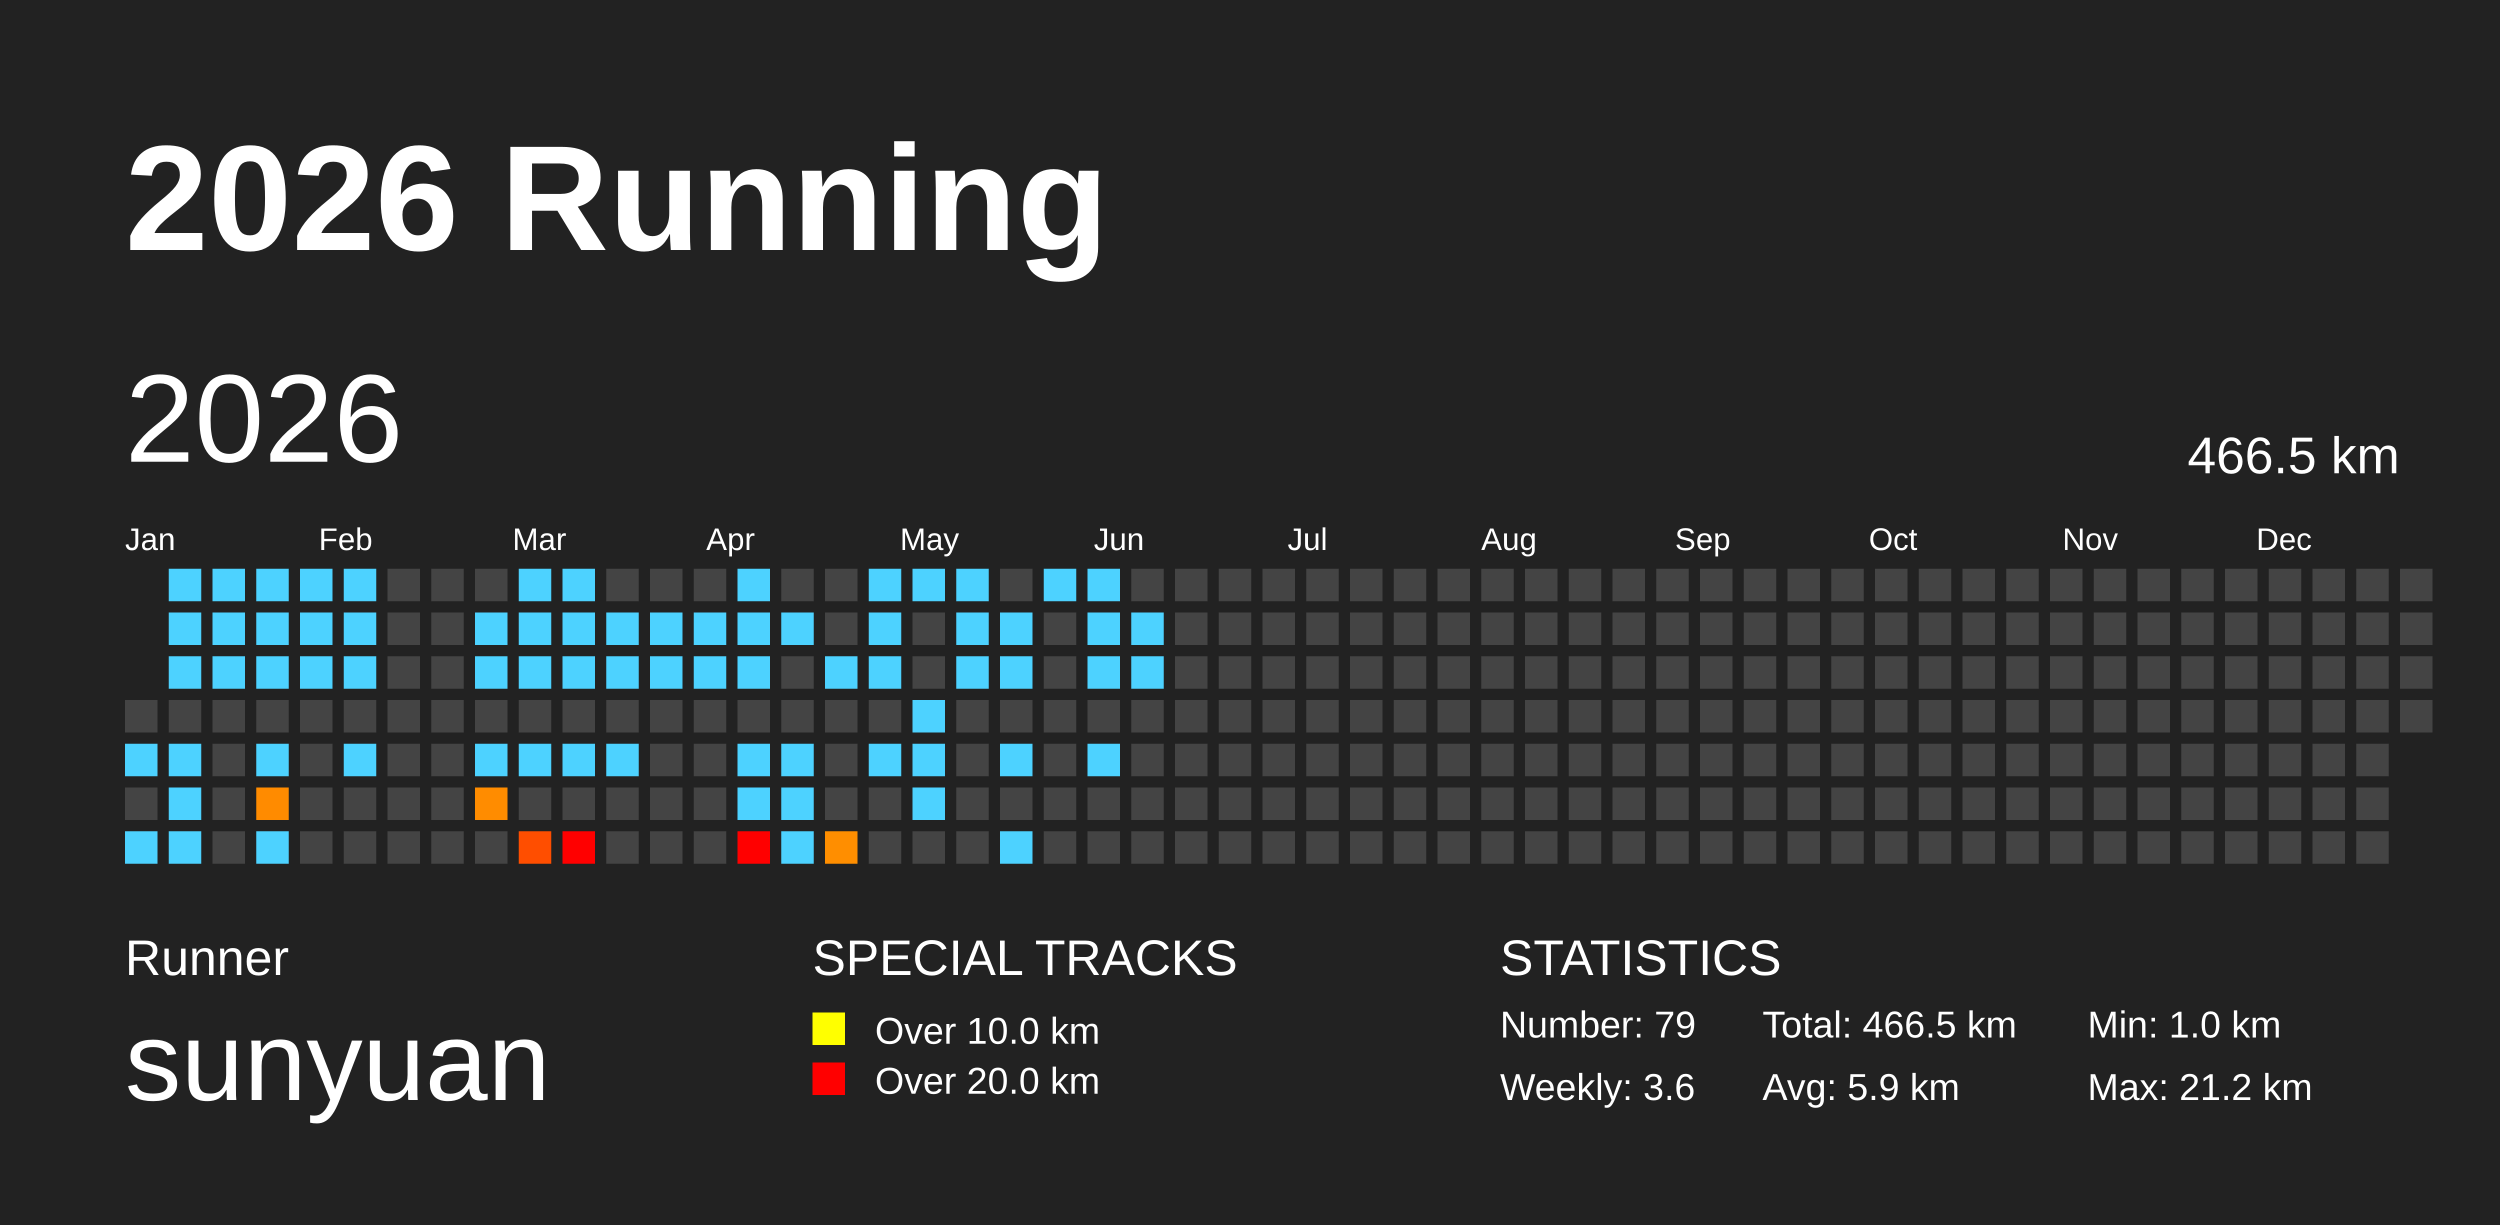
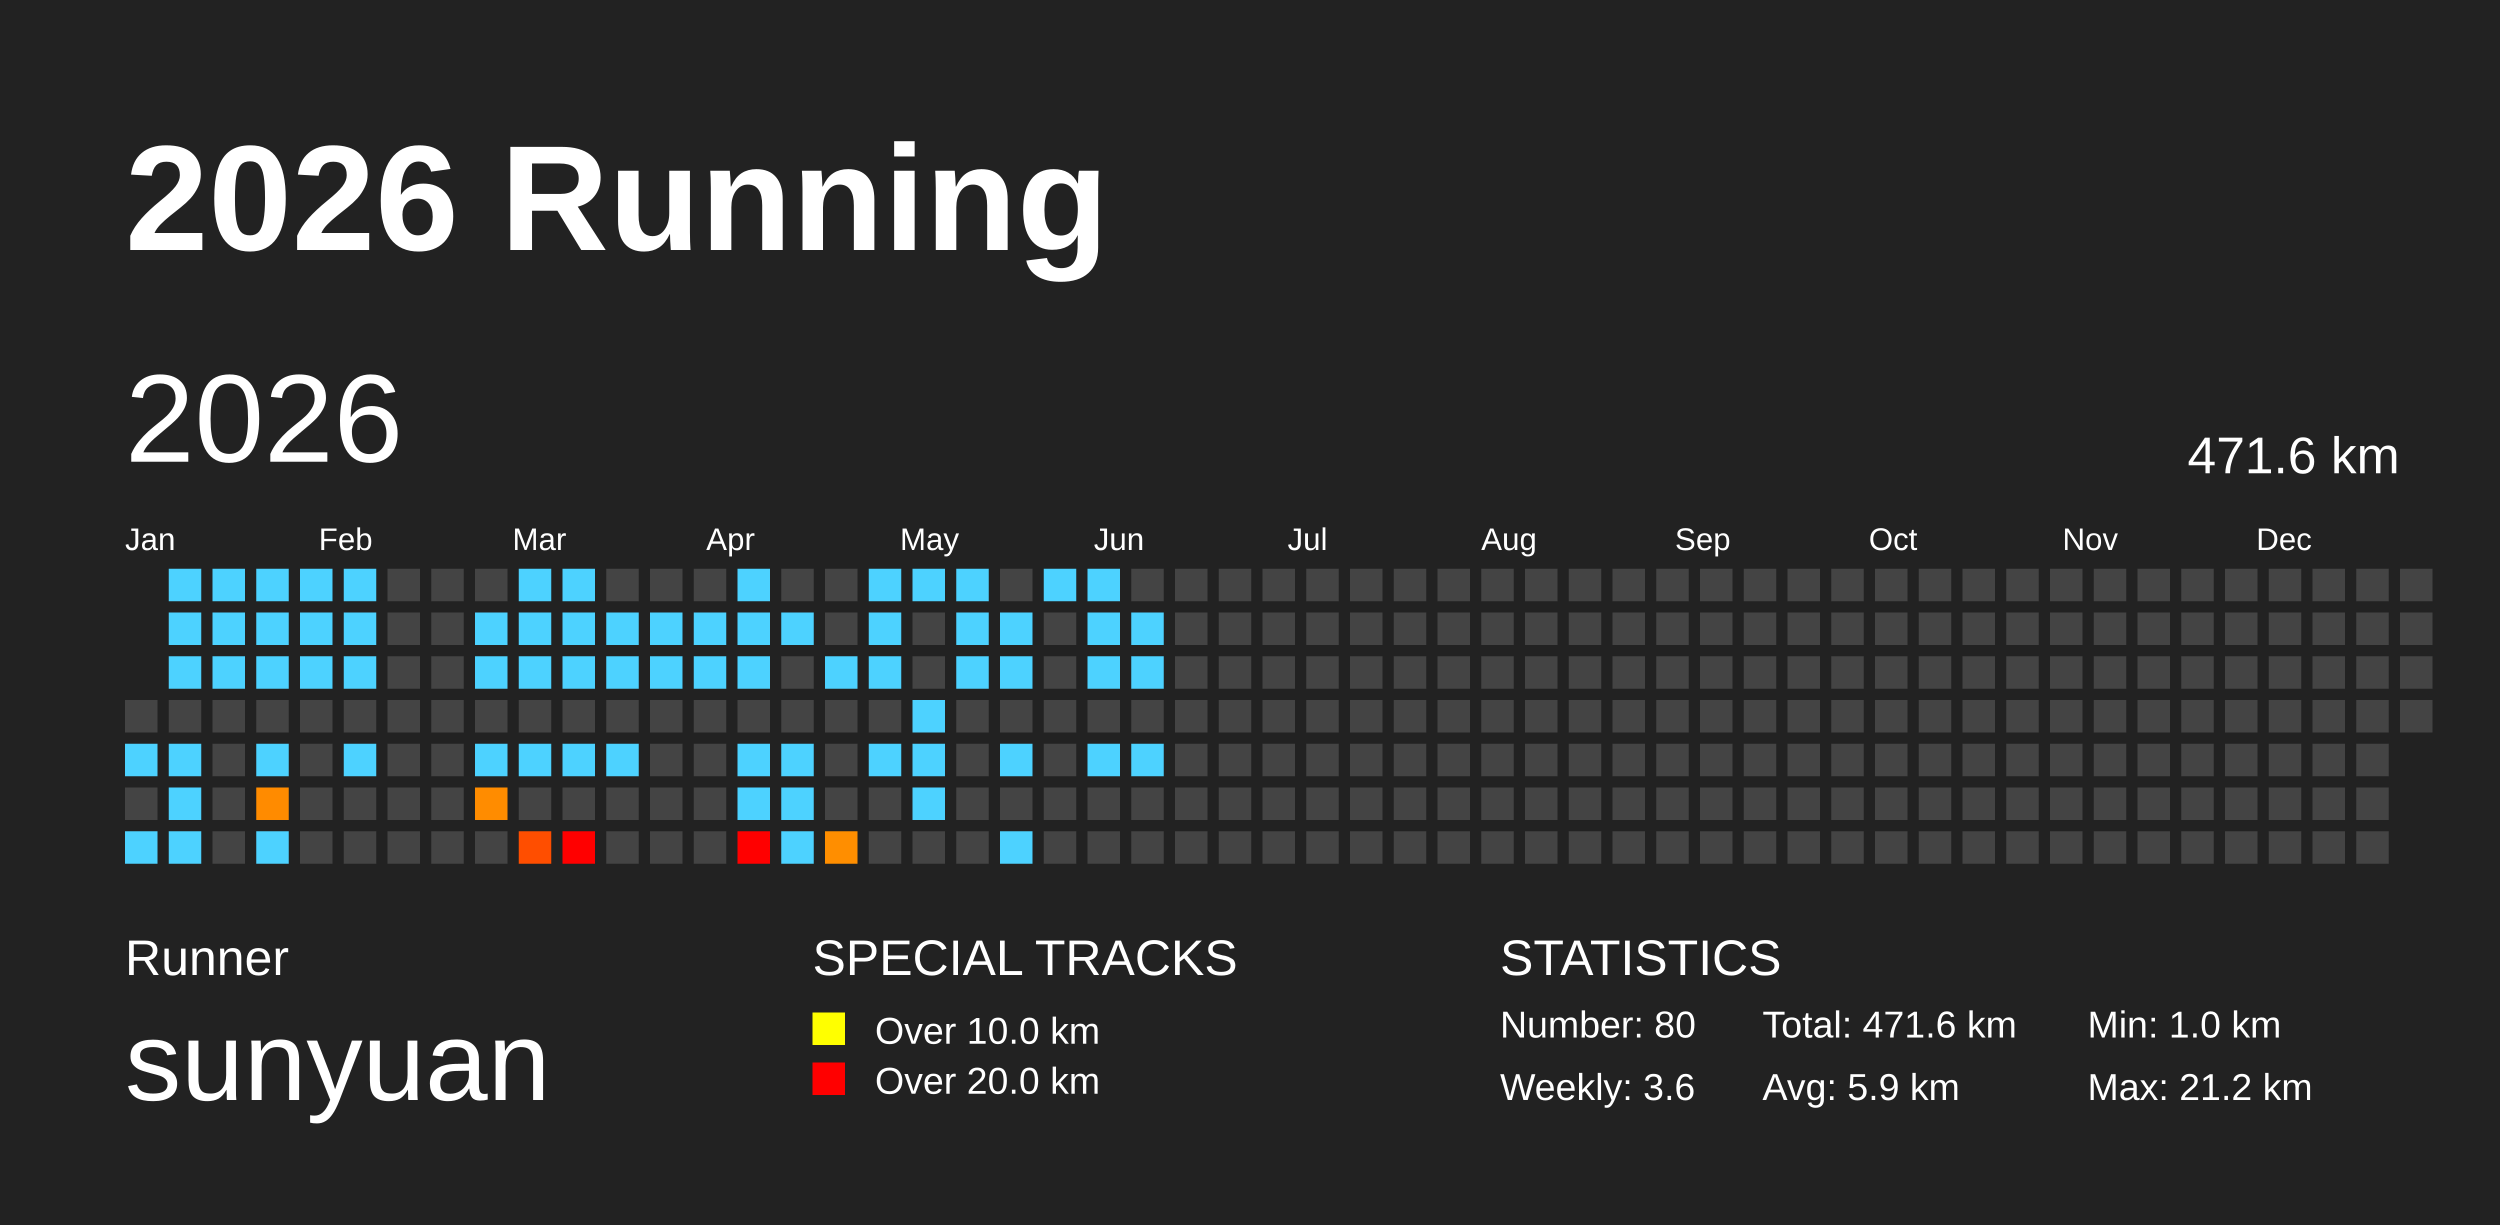
<svg xmlns="http://www.w3.org/2000/svg" baseProfile="full" height="98mm" version="1.1" viewBox="0,0,200,98" width="200mm">
  <defs />
  <rect fill="#222222" height="98" width="200" x="0" y="0" />
  <text fill="#FFFFFF" style="font-size:12px; font-family:Arial; font-weight:bold;" x="10" y="20">2026 Running</text>
  <text fill="#FFFFFF" style="font-size:4px; font-family:Arial" x="10" y="78">Runner</text>
  <text fill="#FFFFFF" style="font-size:9px; font-family:Arial" x="10" y="88">sunyuan</text>
  <text fill="#FFFFFF" style="font-size:4px; font-family:Arial" x="65" y="78">SPECIAL TRACKS</text>
  <rect fill="yellow" height="2.6" width="2.6" x="65" y="81" />
  <text fill="#FFFFFF" style="font-size:3px; font-family:Arial" x="70" y="83.5">Over 10.0 km</text>
  <rect fill="red" height="2.6" width="2.6" x="65" y="85" />
  <text fill="#FFFFFF" style="font-size:3px; font-family:Arial" x="70" y="87.5">Over 20.0 km</text>
  <text fill="#FFFFFF" style="font-size:4px; font-family:Arial" x="120" y="78">STATISTICS</text>
-   <text fill="#FFFFFF" style="font-size:3px; font-family:Arial" x="120" y="83">Number: 79</text>
+   <text fill="#FFFFFF" style="font-size:3px; font-family:Arial" x="120" y="83">Number: 80</text>
  <text fill="#FFFFFF" style="font-size:3px; font-family:Arial" x="120" y="88">Weekly: 3.6</text>
-   <text fill="#FFFFFF" style="font-size:3px; font-family:Arial" x="141" y="83">Total: 466.5 km</text>
+   <text fill="#FFFFFF" style="font-size:3px; font-family:Arial" x="141" y="83">Total: 471.6 km</text>
  <text fill="#FFFFFF" style="font-size:3px; font-family:Arial" x="141" y="88">Avg: 5.9 km</text>
  <text fill="#FFFFFF" style="font-size:3px; font-family:Arial" x="167" y="83">Min: 1.0 km</text>
  <text fill="#FFFFFF" style="font-size:3px; font-family:Arial" x="167" y="88">Max: 21.2 km</text>
  <text dominant-baseline="hanging" fill="#FFFFFF" style="font-size:10.0px; font-family:Arial;" x="10" y="30">2026</text>
-   <text dominant-baseline="hanging" fill="#FFFFFF" style="font-size:4.125px; font-family:Arial;" x="175" y="35">466.5 km</text>
+   <text dominant-baseline="hanging" fill="#FFFFFF" style="font-size:4.125px; font-family:Arial;" x="175" y="35">471.6 km</text>
  <text fill="#FFFFFF" style="font-size:2.5px; font-family:Arial" x="10.0" y="44">Jan</text>
  <text fill="#FFFFFF" style="font-size:2.5px; font-family:Arial" x="25.5" y="44">Feb</text>
  <text fill="#FFFFFF" style="font-size:2.5px; font-family:Arial" x="41.0" y="44">Mar</text>
  <text fill="#FFFFFF" style="font-size:2.5px; font-family:Arial" x="56.5" y="44">Apr</text>
  <text fill="#FFFFFF" style="font-size:2.5px; font-family:Arial" x="72.0" y="44">May</text>
  <text fill="#FFFFFF" style="font-size:2.5px; font-family:Arial" x="87.5" y="44">Jun</text>
  <text fill="#FFFFFF" style="font-size:2.5px; font-family:Arial" x="103.0" y="44">Jul</text>
  <text fill="#FFFFFF" style="font-size:2.5px; font-family:Arial" x="118.5" y="44">Aug</text>
  <text fill="#FFFFFF" style="font-size:2.5px; font-family:Arial" x="134.0" y="44">Sep</text>
  <text fill="#FFFFFF" style="font-size:2.5px; font-family:Arial" x="149.5" y="44">Oct</text>
  <text fill="#FFFFFF" style="font-size:2.5px; font-family:Arial" x="165.0" y="44">Nov</text>
  <text fill="#FFFFFF" style="font-size:2.5px; font-family:Arial" x="180.5" y="44">Dec</text>
  <rect fill="#444444" height="2.6" width="2.6" x="10.0" y="56.0" />
  <rect fill="#4dd2ff" height="2.6" width="2.6" x="10.0" y="59.5" />
  <rect fill="#444444" height="2.6" width="2.6" x="10.0" y="63.0" />
  <rect fill="#4dd2ff" height="2.6" width="2.6" x="10.0" y="66.5" />
  <rect fill="#4dd2ff" height="2.6" width="2.6" x="13.5" y="45.5" />
  <rect fill="#4dd2ff" height="2.6" width="2.6" x="13.5" y="49.0" />
  <rect fill="#4dd2ff" height="2.6" width="2.6" x="13.5" y="52.5" />
  <rect fill="#444444" height="2.6" width="2.6" x="13.5" y="56.0" />
  <rect fill="#4dd2ff" height="2.6" width="2.6" x="13.5" y="59.5" />
  <rect fill="#4dd2ff" height="2.6" width="2.6" x="13.5" y="63.0" />
  <rect fill="#4dd2ff" height="2.6" width="2.6" x="13.5" y="66.5" />
  <rect fill="#4dd2ff" height="2.6" width="2.6" x="17.0" y="45.5" />
  <rect fill="#4dd2ff" height="2.6" width="2.6" x="17.0" y="49.0" />
  <rect fill="#4dd2ff" height="2.6" width="2.6" x="17.0" y="52.5" />
  <rect fill="#444444" height="2.6" width="2.6" x="17.0" y="56.0" />
  <rect fill="#444444" height="2.6" width="2.6" x="17.0" y="59.5" />
  <rect fill="#444444" height="2.6" width="2.6" x="17.0" y="63.0" />
  <rect fill="#444444" height="2.6" width="2.6" x="17.0" y="66.5" />
  <rect fill="#4dd2ff" height="2.6" width="2.6" x="20.5" y="45.5" />
  <rect fill="#4dd2ff" height="2.6" width="2.6" x="20.5" y="49.0" />
  <rect fill="#4dd2ff" height="2.6" width="2.6" x="20.5" y="52.5" />
  <rect fill="#444444" height="2.6" width="2.6" x="20.5" y="56.0" />
  <rect fill="#4dd2ff" height="2.6" width="2.6" x="20.5" y="59.5" />
  <rect fill="#ff8b00" height="2.6" width="2.6" x="20.5" y="63.0" />
  <rect fill="#4dd2ff" height="2.6" width="2.6" x="20.5" y="66.5" />
  <rect fill="#4dd2ff" height="2.6" width="2.6" x="24.0" y="45.5" />
  <rect fill="#4dd2ff" height="2.6" width="2.6" x="24.0" y="49.0" />
  <rect fill="#4dd2ff" height="2.6" width="2.6" x="24.0" y="52.5" />
  <rect fill="#444444" height="2.6" width="2.6" x="24.0" y="56.0" />
  <rect fill="#444444" height="2.6" width="2.6" x="24.0" y="59.5" />
  <rect fill="#444444" height="2.6" width="2.6" x="24.0" y="63.0" />
  <rect fill="#444444" height="2.6" width="2.6" x="24.0" y="66.5" />
  <rect fill="#4dd2ff" height="2.6" width="2.6" x="27.5" y="45.5" />
  <rect fill="#4dd2ff" height="2.6" width="2.6" x="27.5" y="49.0" />
  <rect fill="#4dd2ff" height="2.6" width="2.6" x="27.5" y="52.5" />
  <rect fill="#444444" height="2.6" width="2.6" x="27.5" y="56.0" />
  <rect fill="#4dd2ff" height="2.6" width="2.6" x="27.5" y="59.5" />
  <rect fill="#444444" height="2.6" width="2.6" x="27.5" y="63.0" />
  <rect fill="#444444" height="2.6" width="2.6" x="27.5" y="66.5" />
  <rect fill="#444444" height="2.6" width="2.6" x="31.0" y="45.5" />
  <rect fill="#444444" height="2.6" width="2.6" x="31.0" y="49.0" />
  <rect fill="#444444" height="2.6" width="2.6" x="31.0" y="52.5" />
  <rect fill="#444444" height="2.6" width="2.6" x="31.0" y="56.0" />
  <rect fill="#444444" height="2.6" width="2.6" x="31.0" y="59.5" />
  <rect fill="#444444" height="2.6" width="2.6" x="31.0" y="63.0" />
  <rect fill="#444444" height="2.6" width="2.6" x="31.0" y="66.5" />
  <rect fill="#444444" height="2.6" width="2.6" x="34.5" y="45.5" />
  <rect fill="#444444" height="2.6" width="2.6" x="34.5" y="49.0" />
  <rect fill="#444444" height="2.6" width="2.6" x="34.5" y="52.5" />
  <rect fill="#444444" height="2.6" width="2.6" x="34.5" y="56.0" />
  <rect fill="#444444" height="2.6" width="2.6" x="34.5" y="59.5" />
  <rect fill="#444444" height="2.6" width="2.6" x="34.5" y="63.0" />
  <rect fill="#444444" height="2.6" width="2.6" x="34.5" y="66.5" />
  <rect fill="#444444" height="2.6" width="2.6" x="38.0" y="45.5" />
  <rect fill="#4dd2ff" height="2.6" width="2.6" x="38.0" y="49.0" />
  <rect fill="#4dd2ff" height="2.6" width="2.6" x="38.0" y="52.5" />
  <rect fill="#444444" height="2.6" width="2.6" x="38.0" y="56.0" />
  <rect fill="#4dd2ff" height="2.6" width="2.6" x="38.0" y="59.5" />
  <rect fill="#ff8c00" height="2.6" width="2.6" x="38.0" y="63.0" />
  <rect fill="#444444" height="2.6" width="2.6" x="38.0" y="66.5" />
  <rect fill="#4dd2ff" height="2.6" width="2.6" x="41.5" y="45.5" />
  <rect fill="#4dd2ff" height="2.6" width="2.6" x="41.5" y="49.0" />
  <rect fill="#4dd2ff" height="2.6" width="2.6" x="41.5" y="52.5" />
  <rect fill="#444444" height="2.6" width="2.6" x="41.5" y="56.0" />
  <rect fill="#4dd2ff" height="2.6" width="2.6" x="41.5" y="59.5" />
  <rect fill="#444444" height="2.6" width="2.6" x="41.5" y="63.0" />
  <rect fill="#ff4e00" height="2.6" width="2.6" x="41.5" y="66.5" />
  <rect fill="#4dd2ff" height="2.6" width="2.6" x="45.0" y="45.5" />
  <rect fill="#4dd2ff" height="2.6" width="2.6" x="45.0" y="49.0" />
  <rect fill="#4dd2ff" height="2.6" width="2.6" x="45.0" y="52.5" />
  <rect fill="#444444" height="2.6" width="2.6" x="45.0" y="56.0" />
  <rect fill="#4dd2ff" height="2.6" width="2.6" x="45.0" y="59.5" />
  <rect fill="#444444" height="2.6" width="2.6" x="45.0" y="63.0" />
  <rect fill="red" height="2.6" width="2.6" x="45.0" y="66.5" />
  <rect fill="#444444" height="2.6" width="2.6" x="48.5" y="45.5" />
  <rect fill="#4dd2ff" height="2.6" width="2.6" x="48.5" y="49.0" />
  <rect fill="#4dd2ff" height="2.6" width="2.6" x="48.5" y="52.5" />
  <rect fill="#444444" height="2.6" width="2.6" x="48.5" y="56.0" />
  <rect fill="#4dd2ff" height="2.6" width="2.6" x="48.5" y="59.5" />
  <rect fill="#444444" height="2.6" width="2.6" x="48.5" y="63.0" />
  <rect fill="#444444" height="2.6" width="2.6" x="48.5" y="66.5" />
  <rect fill="#444444" height="2.6" width="2.6" x="52.0" y="45.5" />
  <rect fill="#4dd2ff" height="2.6" width="2.6" x="52.0" y="49.0" />
  <rect fill="#4dd2ff" height="2.6" width="2.6" x="52.0" y="52.5" />
  <rect fill="#444444" height="2.6" width="2.6" x="52.0" y="56.0" />
  <rect fill="#444444" height="2.6" width="2.6" x="52.0" y="59.5" />
  <rect fill="#444444" height="2.6" width="2.6" x="52.0" y="63.0" />
  <rect fill="#444444" height="2.6" width="2.6" x="52.0" y="66.5" />
  <rect fill="#444444" height="2.6" width="2.6" x="55.5" y="45.5" />
  <rect fill="#4dd2ff" height="2.6" width="2.6" x="55.5" y="49.0" />
  <rect fill="#4dd2ff" height="2.6" width="2.6" x="55.5" y="52.5" />
  <rect fill="#444444" height="2.6" width="2.6" x="55.5" y="56.0" />
  <rect fill="#444444" height="2.6" width="2.6" x="55.5" y="59.5" />
  <rect fill="#444444" height="2.6" width="2.6" x="55.5" y="63.0" />
  <rect fill="#444444" height="2.6" width="2.6" x="55.5" y="66.5" />
  <rect fill="#4dd2ff" height="2.6" width="2.6" x="59.0" y="45.5" />
  <rect fill="#4dd2ff" height="2.6" width="2.6" x="59.0" y="49.0" />
  <rect fill="#4dd2ff" height="2.6" width="2.6" x="59.0" y="52.5" />
  <rect fill="#444444" height="2.6" width="2.6" x="59.0" y="56.0" />
  <rect fill="#4dd2ff" height="2.6" width="2.6" x="59.0" y="59.5" />
  <rect fill="#4dd2ff" height="2.6" width="2.6" x="59.0" y="63.0" />
  <rect fill="red" height="2.6" width="2.6" x="59.0" y="66.5" />
  <rect fill="#444444" height="2.6" width="2.6" x="62.5" y="45.5" />
  <rect fill="#4dd2ff" height="2.6" width="2.6" x="62.5" y="49.0" />
  <rect fill="#444444" height="2.6" width="2.6" x="62.5" y="52.5" />
  <rect fill="#444444" height="2.6" width="2.6" x="62.5" y="56.0" />
  <rect fill="#4dd2ff" height="2.6" width="2.6" x="62.5" y="59.5" />
  <rect fill="#4dd2ff" height="2.6" width="2.6" x="62.5" y="63.0" />
  <rect fill="#4dd2ff" height="2.6" width="2.6" x="62.5" y="66.5" />
  <rect fill="#444444" height="2.6" width="2.6" x="66.0" y="45.5" />
  <rect fill="#444444" height="2.6" width="2.6" x="66.0" y="49.0" />
  <rect fill="#4dd2ff" height="2.6" width="2.6" x="66.0" y="52.5" />
  <rect fill="#444444" height="2.6" width="2.6" x="66.0" y="56.0" />
  <rect fill="#444444" height="2.6" width="2.6" x="66.0" y="59.5" />
  <rect fill="#444444" height="2.6" width="2.6" x="66.0" y="63.0" />
  <rect fill="#ff8e00" height="2.6" width="2.6" x="66.0" y="66.5" />
  <rect fill="#4dd2ff" height="2.6" width="2.6" x="69.5" y="45.5" />
  <rect fill="#4dd2ff" height="2.6" width="2.6" x="69.5" y="49.0" />
  <rect fill="#4dd2ff" height="2.6" width="2.6" x="69.5" y="52.5" />
  <rect fill="#444444" height="2.6" width="2.6" x="69.5" y="56.0" />
  <rect fill="#4dd2ff" height="2.6" width="2.6" x="69.5" y="59.5" />
  <rect fill="#444444" height="2.6" width="2.6" x="69.5" y="63.0" />
  <rect fill="#444444" height="2.6" width="2.6" x="69.5" y="66.5" />
  <rect fill="#4dd2ff" height="2.6" width="2.6" x="73.0" y="45.5" />
  <rect fill="#444444" height="2.6" width="2.6" x="73.0" y="49.0" />
  <rect fill="#444444" height="2.6" width="2.6" x="73.0" y="52.5" />
  <rect fill="#4dd2ff" height="2.6" width="2.6" x="73.0" y="56.0" />
  <rect fill="#4dd2ff" height="2.6" width="2.6" x="73.0" y="59.5" />
  <rect fill="#4dd2ff" height="2.6" width="2.6" x="73.0" y="63.0" />
  <rect fill="#444444" height="2.6" width="2.6" x="73.0" y="66.5" />
  <rect fill="#4dd2ff" height="2.6" width="2.6" x="76.5" y="45.5" />
  <rect fill="#4dd2ff" height="2.6" width="2.6" x="76.5" y="49.0" />
  <rect fill="#4dd2ff" height="2.6" width="2.6" x="76.5" y="52.5" />
  <rect fill="#444444" height="2.6" width="2.6" x="76.5" y="56.0" />
  <rect fill="#444444" height="2.6" width="2.6" x="76.5" y="59.5" />
  <rect fill="#444444" height="2.6" width="2.6" x="76.5" y="63.0" />
  <rect fill="#444444" height="2.6" width="2.6" x="76.5" y="66.5" />
  <rect fill="#444444" height="2.6" width="2.6" x="80.0" y="45.5" />
  <rect fill="#4dd2ff" height="2.6" width="2.6" x="80.0" y="49.0" />
  <rect fill="#4dd2ff" height="2.6" width="2.6" x="80.0" y="52.5" />
  <rect fill="#444444" height="2.6" width="2.6" x="80.0" y="56.0" />
  <rect fill="#4dd2ff" height="2.6" width="2.6" x="80.0" y="59.5" />
  <rect fill="#444444" height="2.6" width="2.6" x="80.0" y="63.0" />
  <rect fill="#4dd2ff" height="2.6" width="2.6" x="80.0" y="66.5" />
  <rect fill="#4dd2ff" height="2.6" width="2.6" x="83.5" y="45.5" />
  <rect fill="#444444" height="2.6" width="2.6" x="83.5" y="49.0" />
  <rect fill="#444444" height="2.6" width="2.6" x="83.5" y="52.5" />
  <rect fill="#444444" height="2.6" width="2.6" x="83.5" y="56.0" />
  <rect fill="#444444" height="2.6" width="2.6" x="83.5" y="59.5" />
  <rect fill="#444444" height="2.6" width="2.6" x="83.5" y="63.0" />
  <rect fill="#444444" height="2.6" width="2.6" x="83.5" y="66.5" />
  <rect fill="#4dd2ff" height="2.6" width="2.6" x="87.0" y="45.5" />
  <rect fill="#4dd2ff" height="2.6" width="2.6" x="87.0" y="49.0" />
  <rect fill="#4dd2ff" height="2.6" width="2.6" x="87.0" y="52.5" />
  <rect fill="#444444" height="2.6" width="2.6" x="87.0" y="56.0" />
  <rect fill="#4dd2ff" height="2.6" width="2.6" x="87.0" y="59.5" />
  <rect fill="#444444" height="2.6" width="2.6" x="87.0" y="63.0" />
  <rect fill="#444444" height="2.6" width="2.6" x="87.0" y="66.5" />
  <rect fill="#444444" height="2.6" width="2.6" x="90.5" y="45.5" />
  <rect fill="#4dd2ff" height="2.6" width="2.6" x="90.5" y="49.0" />
  <rect fill="#4dd2ff" height="2.6" width="2.6" x="90.5" y="52.5" />
  <rect fill="#444444" height="2.6" width="2.6" x="90.5" y="56.0" />
-   <rect fill="#444444" height="2.6" width="2.6" x="90.5" y="59.5" />
+   <rect fill="#4dd2ff" height="2.6" width="2.6" x="90.5" y="59.5" />
  <rect fill="#444444" height="2.6" width="2.6" x="90.5" y="63.0" />
  <rect fill="#444444" height="2.6" width="2.6" x="90.5" y="66.5" />
  <rect fill="#444444" height="2.6" width="2.6" x="94.0" y="45.5" />
  <rect fill="#444444" height="2.6" width="2.6" x="94.0" y="49.0" />
  <rect fill="#444444" height="2.6" width="2.6" x="94.0" y="52.5" />
  <rect fill="#444444" height="2.6" width="2.6" x="94.0" y="56.0" />
  <rect fill="#444444" height="2.6" width="2.6" x="94.0" y="59.5" />
  <rect fill="#444444" height="2.6" width="2.6" x="94.0" y="63.0" />
  <rect fill="#444444" height="2.6" width="2.6" x="94.0" y="66.5" />
  <rect fill="#444444" height="2.6" width="2.6" x="97.5" y="45.5" />
  <rect fill="#444444" height="2.6" width="2.6" x="97.5" y="49.0" />
  <rect fill="#444444" height="2.6" width="2.6" x="97.5" y="52.5" />
  <rect fill="#444444" height="2.6" width="2.6" x="97.5" y="56.0" />
  <rect fill="#444444" height="2.6" width="2.6" x="97.5" y="59.5" />
  <rect fill="#444444" height="2.6" width="2.6" x="97.5" y="63.0" />
  <rect fill="#444444" height="2.6" width="2.6" x="97.5" y="66.5" />
  <rect fill="#444444" height="2.6" width="2.6" x="101.0" y="45.5" />
  <rect fill="#444444" height="2.6" width="2.6" x="101.0" y="49.0" />
  <rect fill="#444444" height="2.6" width="2.6" x="101.0" y="52.5" />
  <rect fill="#444444" height="2.6" width="2.6" x="101.0" y="56.0" />
  <rect fill="#444444" height="2.6" width="2.6" x="101.0" y="59.5" />
  <rect fill="#444444" height="2.6" width="2.6" x="101.0" y="63.0" />
  <rect fill="#444444" height="2.6" width="2.6" x="101.0" y="66.5" />
  <rect fill="#444444" height="2.6" width="2.6" x="104.5" y="45.5" />
  <rect fill="#444444" height="2.6" width="2.6" x="104.5" y="49.0" />
  <rect fill="#444444" height="2.6" width="2.6" x="104.5" y="52.5" />
  <rect fill="#444444" height="2.6" width="2.6" x="104.5" y="56.0" />
  <rect fill="#444444" height="2.6" width="2.6" x="104.5" y="59.5" />
  <rect fill="#444444" height="2.6" width="2.6" x="104.5" y="63.0" />
  <rect fill="#444444" height="2.6" width="2.6" x="104.5" y="66.5" />
  <rect fill="#444444" height="2.6" width="2.6" x="108.0" y="45.5" />
  <rect fill="#444444" height="2.6" width="2.6" x="108.0" y="49.0" />
  <rect fill="#444444" height="2.6" width="2.6" x="108.0" y="52.5" />
  <rect fill="#444444" height="2.6" width="2.6" x="108.0" y="56.0" />
  <rect fill="#444444" height="2.6" width="2.6" x="108.0" y="59.5" />
  <rect fill="#444444" height="2.6" width="2.6" x="108.0" y="63.0" />
  <rect fill="#444444" height="2.6" width="2.6" x="108.0" y="66.5" />
  <rect fill="#444444" height="2.6" width="2.6" x="111.5" y="45.5" />
  <rect fill="#444444" height="2.6" width="2.6" x="111.5" y="49.0" />
  <rect fill="#444444" height="2.6" width="2.6" x="111.5" y="52.5" />
  <rect fill="#444444" height="2.6" width="2.6" x="111.5" y="56.0" />
  <rect fill="#444444" height="2.6" width="2.6" x="111.5" y="59.5" />
  <rect fill="#444444" height="2.6" width="2.6" x="111.5" y="63.0" />
  <rect fill="#444444" height="2.6" width="2.6" x="111.5" y="66.5" />
  <rect fill="#444444" height="2.6" width="2.6" x="115.0" y="45.5" />
  <rect fill="#444444" height="2.6" width="2.6" x="115.0" y="49.0" />
  <rect fill="#444444" height="2.6" width="2.6" x="115.0" y="52.5" />
  <rect fill="#444444" height="2.6" width="2.6" x="115.0" y="56.0" />
  <rect fill="#444444" height="2.6" width="2.6" x="115.0" y="59.5" />
  <rect fill="#444444" height="2.6" width="2.6" x="115.0" y="63.0" />
  <rect fill="#444444" height="2.6" width="2.6" x="115.0" y="66.5" />
  <rect fill="#444444" height="2.6" width="2.6" x="118.5" y="45.5" />
  <rect fill="#444444" height="2.6" width="2.6" x="118.5" y="49.0" />
  <rect fill="#444444" height="2.6" width="2.6" x="118.5" y="52.5" />
  <rect fill="#444444" height="2.6" width="2.6" x="118.5" y="56.0" />
  <rect fill="#444444" height="2.6" width="2.6" x="118.5" y="59.5" />
  <rect fill="#444444" height="2.6" width="2.6" x="118.5" y="63.0" />
  <rect fill="#444444" height="2.6" width="2.6" x="118.5" y="66.5" />
  <rect fill="#444444" height="2.6" width="2.6" x="122.0" y="45.5" />
  <rect fill="#444444" height="2.6" width="2.6" x="122.0" y="49.0" />
  <rect fill="#444444" height="2.6" width="2.6" x="122.0" y="52.5" />
  <rect fill="#444444" height="2.6" width="2.6" x="122.0" y="56.0" />
  <rect fill="#444444" height="2.6" width="2.6" x="122.0" y="59.5" />
  <rect fill="#444444" height="2.6" width="2.6" x="122.0" y="63.0" />
  <rect fill="#444444" height="2.6" width="2.6" x="122.0" y="66.5" />
  <rect fill="#444444" height="2.6" width="2.6" x="125.5" y="45.5" />
  <rect fill="#444444" height="2.6" width="2.6" x="125.5" y="49.0" />
  <rect fill="#444444" height="2.6" width="2.6" x="125.5" y="52.5" />
  <rect fill="#444444" height="2.6" width="2.6" x="125.5" y="56.0" />
  <rect fill="#444444" height="2.6" width="2.6" x="125.5" y="59.5" />
  <rect fill="#444444" height="2.6" width="2.6" x="125.5" y="63.0" />
  <rect fill="#444444" height="2.6" width="2.6" x="125.5" y="66.5" />
  <rect fill="#444444" height="2.6" width="2.6" x="129.0" y="45.5" />
  <rect fill="#444444" height="2.6" width="2.6" x="129.0" y="49.0" />
  <rect fill="#444444" height="2.6" width="2.6" x="129.0" y="52.5" />
  <rect fill="#444444" height="2.6" width="2.6" x="129.0" y="56.0" />
  <rect fill="#444444" height="2.6" width="2.6" x="129.0" y="59.5" />
  <rect fill="#444444" height="2.6" width="2.6" x="129.0" y="63.0" />
  <rect fill="#444444" height="2.6" width="2.6" x="129.0" y="66.5" />
  <rect fill="#444444" height="2.6" width="2.6" x="132.5" y="45.5" />
  <rect fill="#444444" height="2.6" width="2.6" x="132.5" y="49.0" />
  <rect fill="#444444" height="2.6" width="2.6" x="132.5" y="52.5" />
  <rect fill="#444444" height="2.6" width="2.6" x="132.5" y="56.0" />
  <rect fill="#444444" height="2.6" width="2.6" x="132.5" y="59.5" />
  <rect fill="#444444" height="2.6" width="2.6" x="132.5" y="63.0" />
  <rect fill="#444444" height="2.6" width="2.6" x="132.5" y="66.5" />
  <rect fill="#444444" height="2.6" width="2.6" x="136.0" y="45.5" />
  <rect fill="#444444" height="2.6" width="2.6" x="136.0" y="49.0" />
  <rect fill="#444444" height="2.6" width="2.6" x="136.0" y="52.5" />
  <rect fill="#444444" height="2.6" width="2.6" x="136.0" y="56.0" />
  <rect fill="#444444" height="2.6" width="2.6" x="136.0" y="59.5" />
  <rect fill="#444444" height="2.6" width="2.6" x="136.0" y="63.0" />
  <rect fill="#444444" height="2.6" width="2.6" x="136.0" y="66.5" />
  <rect fill="#444444" height="2.6" width="2.6" x="139.5" y="45.5" />
  <rect fill="#444444" height="2.6" width="2.6" x="139.5" y="49.0" />
  <rect fill="#444444" height="2.6" width="2.6" x="139.5" y="52.5" />
  <rect fill="#444444" height="2.6" width="2.6" x="139.5" y="56.0" />
  <rect fill="#444444" height="2.6" width="2.6" x="139.5" y="59.5" />
  <rect fill="#444444" height="2.6" width="2.6" x="139.5" y="63.0" />
  <rect fill="#444444" height="2.6" width="2.6" x="139.5" y="66.5" />
  <rect fill="#444444" height="2.6" width="2.6" x="143.0" y="45.5" />
  <rect fill="#444444" height="2.6" width="2.6" x="143.0" y="49.0" />
  <rect fill="#444444" height="2.6" width="2.6" x="143.0" y="52.5" />
  <rect fill="#444444" height="2.6" width="2.6" x="143.0" y="56.0" />
  <rect fill="#444444" height="2.6" width="2.6" x="143.0" y="59.5" />
  <rect fill="#444444" height="2.6" width="2.6" x="143.0" y="63.0" />
  <rect fill="#444444" height="2.6" width="2.6" x="143.0" y="66.5" />
  <rect fill="#444444" height="2.6" width="2.6" x="146.5" y="45.5" />
  <rect fill="#444444" height="2.6" width="2.6" x="146.5" y="49.0" />
  <rect fill="#444444" height="2.6" width="2.6" x="146.5" y="52.5" />
  <rect fill="#444444" height="2.6" width="2.6" x="146.5" y="56.0" />
  <rect fill="#444444" height="2.6" width="2.6" x="146.5" y="59.5" />
  <rect fill="#444444" height="2.6" width="2.6" x="146.5" y="63.0" />
  <rect fill="#444444" height="2.6" width="2.6" x="146.5" y="66.5" />
  <rect fill="#444444" height="2.6" width="2.6" x="150.0" y="45.5" />
  <rect fill="#444444" height="2.6" width="2.6" x="150.0" y="49.0" />
  <rect fill="#444444" height="2.6" width="2.6" x="150.0" y="52.5" />
  <rect fill="#444444" height="2.6" width="2.6" x="150.0" y="56.0" />
  <rect fill="#444444" height="2.6" width="2.6" x="150.0" y="59.5" />
  <rect fill="#444444" height="2.6" width="2.6" x="150.0" y="63.0" />
  <rect fill="#444444" height="2.6" width="2.6" x="150.0" y="66.5" />
  <rect fill="#444444" height="2.6" width="2.6" x="153.5" y="45.5" />
  <rect fill="#444444" height="2.6" width="2.6" x="153.5" y="49.0" />
  <rect fill="#444444" height="2.6" width="2.6" x="153.5" y="52.5" />
  <rect fill="#444444" height="2.6" width="2.6" x="153.5" y="56.0" />
  <rect fill="#444444" height="2.6" width="2.6" x="153.5" y="59.5" />
  <rect fill="#444444" height="2.6" width="2.6" x="153.5" y="63.0" />
  <rect fill="#444444" height="2.6" width="2.6" x="153.5" y="66.5" />
  <rect fill="#444444" height="2.6" width="2.6" x="157.0" y="45.5" />
  <rect fill="#444444" height="2.6" width="2.6" x="157.0" y="49.0" />
  <rect fill="#444444" height="2.6" width="2.6" x="157.0" y="52.5" />
  <rect fill="#444444" height="2.6" width="2.6" x="157.0" y="56.0" />
  <rect fill="#444444" height="2.6" width="2.6" x="157.0" y="59.5" />
  <rect fill="#444444" height="2.6" width="2.6" x="157.0" y="63.0" />
  <rect fill="#444444" height="2.6" width="2.6" x="157.0" y="66.5" />
  <rect fill="#444444" height="2.6" width="2.6" x="160.5" y="45.5" />
  <rect fill="#444444" height="2.6" width="2.6" x="160.5" y="49.0" />
  <rect fill="#444444" height="2.6" width="2.6" x="160.5" y="52.5" />
  <rect fill="#444444" height="2.6" width="2.6" x="160.5" y="56.0" />
  <rect fill="#444444" height="2.6" width="2.6" x="160.5" y="59.5" />
  <rect fill="#444444" height="2.6" width="2.6" x="160.5" y="63.0" />
  <rect fill="#444444" height="2.6" width="2.6" x="160.5" y="66.5" />
  <rect fill="#444444" height="2.6" width="2.6" x="164.0" y="45.5" />
  <rect fill="#444444" height="2.6" width="2.6" x="164.0" y="49.0" />
  <rect fill="#444444" height="2.6" width="2.6" x="164.0" y="52.5" />
  <rect fill="#444444" height="2.6" width="2.6" x="164.0" y="56.0" />
  <rect fill="#444444" height="2.6" width="2.6" x="164.0" y="59.5" />
  <rect fill="#444444" height="2.6" width="2.6" x="164.0" y="63.0" />
  <rect fill="#444444" height="2.6" width="2.6" x="164.0" y="66.5" />
  <rect fill="#444444" height="2.6" width="2.6" x="167.5" y="45.5" />
  <rect fill="#444444" height="2.6" width="2.6" x="167.5" y="49.0" />
  <rect fill="#444444" height="2.6" width="2.6" x="167.5" y="52.5" />
  <rect fill="#444444" height="2.6" width="2.6" x="167.5" y="56.0" />
  <rect fill="#444444" height="2.6" width="2.6" x="167.5" y="59.5" />
  <rect fill="#444444" height="2.6" width="2.6" x="167.5" y="63.0" />
  <rect fill="#444444" height="2.6" width="2.6" x="167.5" y="66.5" />
  <rect fill="#444444" height="2.6" width="2.6" x="171.0" y="45.5" />
  <rect fill="#444444" height="2.6" width="2.6" x="171.0" y="49.0" />
  <rect fill="#444444" height="2.6" width="2.6" x="171.0" y="52.5" />
  <rect fill="#444444" height="2.6" width="2.6" x="171.0" y="56.0" />
  <rect fill="#444444" height="2.6" width="2.6" x="171.0" y="59.5" />
  <rect fill="#444444" height="2.6" width="2.6" x="171.0" y="63.0" />
  <rect fill="#444444" height="2.6" width="2.6" x="171.0" y="66.5" />
  <rect fill="#444444" height="2.6" width="2.6" x="174.5" y="45.5" />
  <rect fill="#444444" height="2.6" width="2.6" x="174.5" y="49.0" />
  <rect fill="#444444" height="2.6" width="2.6" x="174.5" y="52.5" />
  <rect fill="#444444" height="2.6" width="2.6" x="174.5" y="56.0" />
  <rect fill="#444444" height="2.6" width="2.6" x="174.5" y="59.5" />
  <rect fill="#444444" height="2.6" width="2.6" x="174.5" y="63.0" />
  <rect fill="#444444" height="2.6" width="2.6" x="174.5" y="66.5" />
  <rect fill="#444444" height="2.6" width="2.6" x="178.0" y="45.5" />
  <rect fill="#444444" height="2.6" width="2.6" x="178.0" y="49.0" />
  <rect fill="#444444" height="2.6" width="2.6" x="178.0" y="52.5" />
  <rect fill="#444444" height="2.6" width="2.6" x="178.0" y="56.0" />
  <rect fill="#444444" height="2.6" width="2.6" x="178.0" y="59.5" />
  <rect fill="#444444" height="2.6" width="2.6" x="178.0" y="63.0" />
  <rect fill="#444444" height="2.6" width="2.6" x="178.0" y="66.5" />
  <rect fill="#444444" height="2.6" width="2.6" x="181.5" y="45.5" />
  <rect fill="#444444" height="2.6" width="2.6" x="181.5" y="49.0" />
  <rect fill="#444444" height="2.6" width="2.6" x="181.5" y="52.5" />
  <rect fill="#444444" height="2.6" width="2.6" x="181.5" y="56.0" />
  <rect fill="#444444" height="2.6" width="2.6" x="181.5" y="59.5" />
  <rect fill="#444444" height="2.6" width="2.6" x="181.5" y="63.0" />
  <rect fill="#444444" height="2.6" width="2.6" x="181.5" y="66.5" />
  <rect fill="#444444" height="2.6" width="2.6" x="185.0" y="45.5" />
  <rect fill="#444444" height="2.6" width="2.6" x="185.0" y="49.0" />
  <rect fill="#444444" height="2.6" width="2.6" x="185.0" y="52.5" />
  <rect fill="#444444" height="2.6" width="2.6" x="185.0" y="56.0" />
  <rect fill="#444444" height="2.6" width="2.6" x="185.0" y="59.5" />
  <rect fill="#444444" height="2.6" width="2.6" x="185.0" y="63.0" />
  <rect fill="#444444" height="2.6" width="2.6" x="185.0" y="66.5" />
  <rect fill="#444444" height="2.6" width="2.6" x="188.5" y="45.5" />
  <rect fill="#444444" height="2.6" width="2.6" x="188.5" y="49.0" />
  <rect fill="#444444" height="2.6" width="2.6" x="188.5" y="52.5" />
  <rect fill="#444444" height="2.6" width="2.6" x="188.5" y="56.0" />
  <rect fill="#444444" height="2.6" width="2.6" x="188.5" y="59.5" />
  <rect fill="#444444" height="2.6" width="2.6" x="188.5" y="63.0" />
  <rect fill="#444444" height="2.6" width="2.6" x="188.5" y="66.5" />
  <rect fill="#444444" height="2.6" width="2.6" x="192.0" y="45.5" />
  <rect fill="#444444" height="2.6" width="2.6" x="192.0" y="49.0" />
  <rect fill="#444444" height="2.6" width="2.6" x="192.0" y="52.5" />
  <rect fill="#444444" height="2.6" width="2.6" x="192.0" y="56.0" />
</svg>
